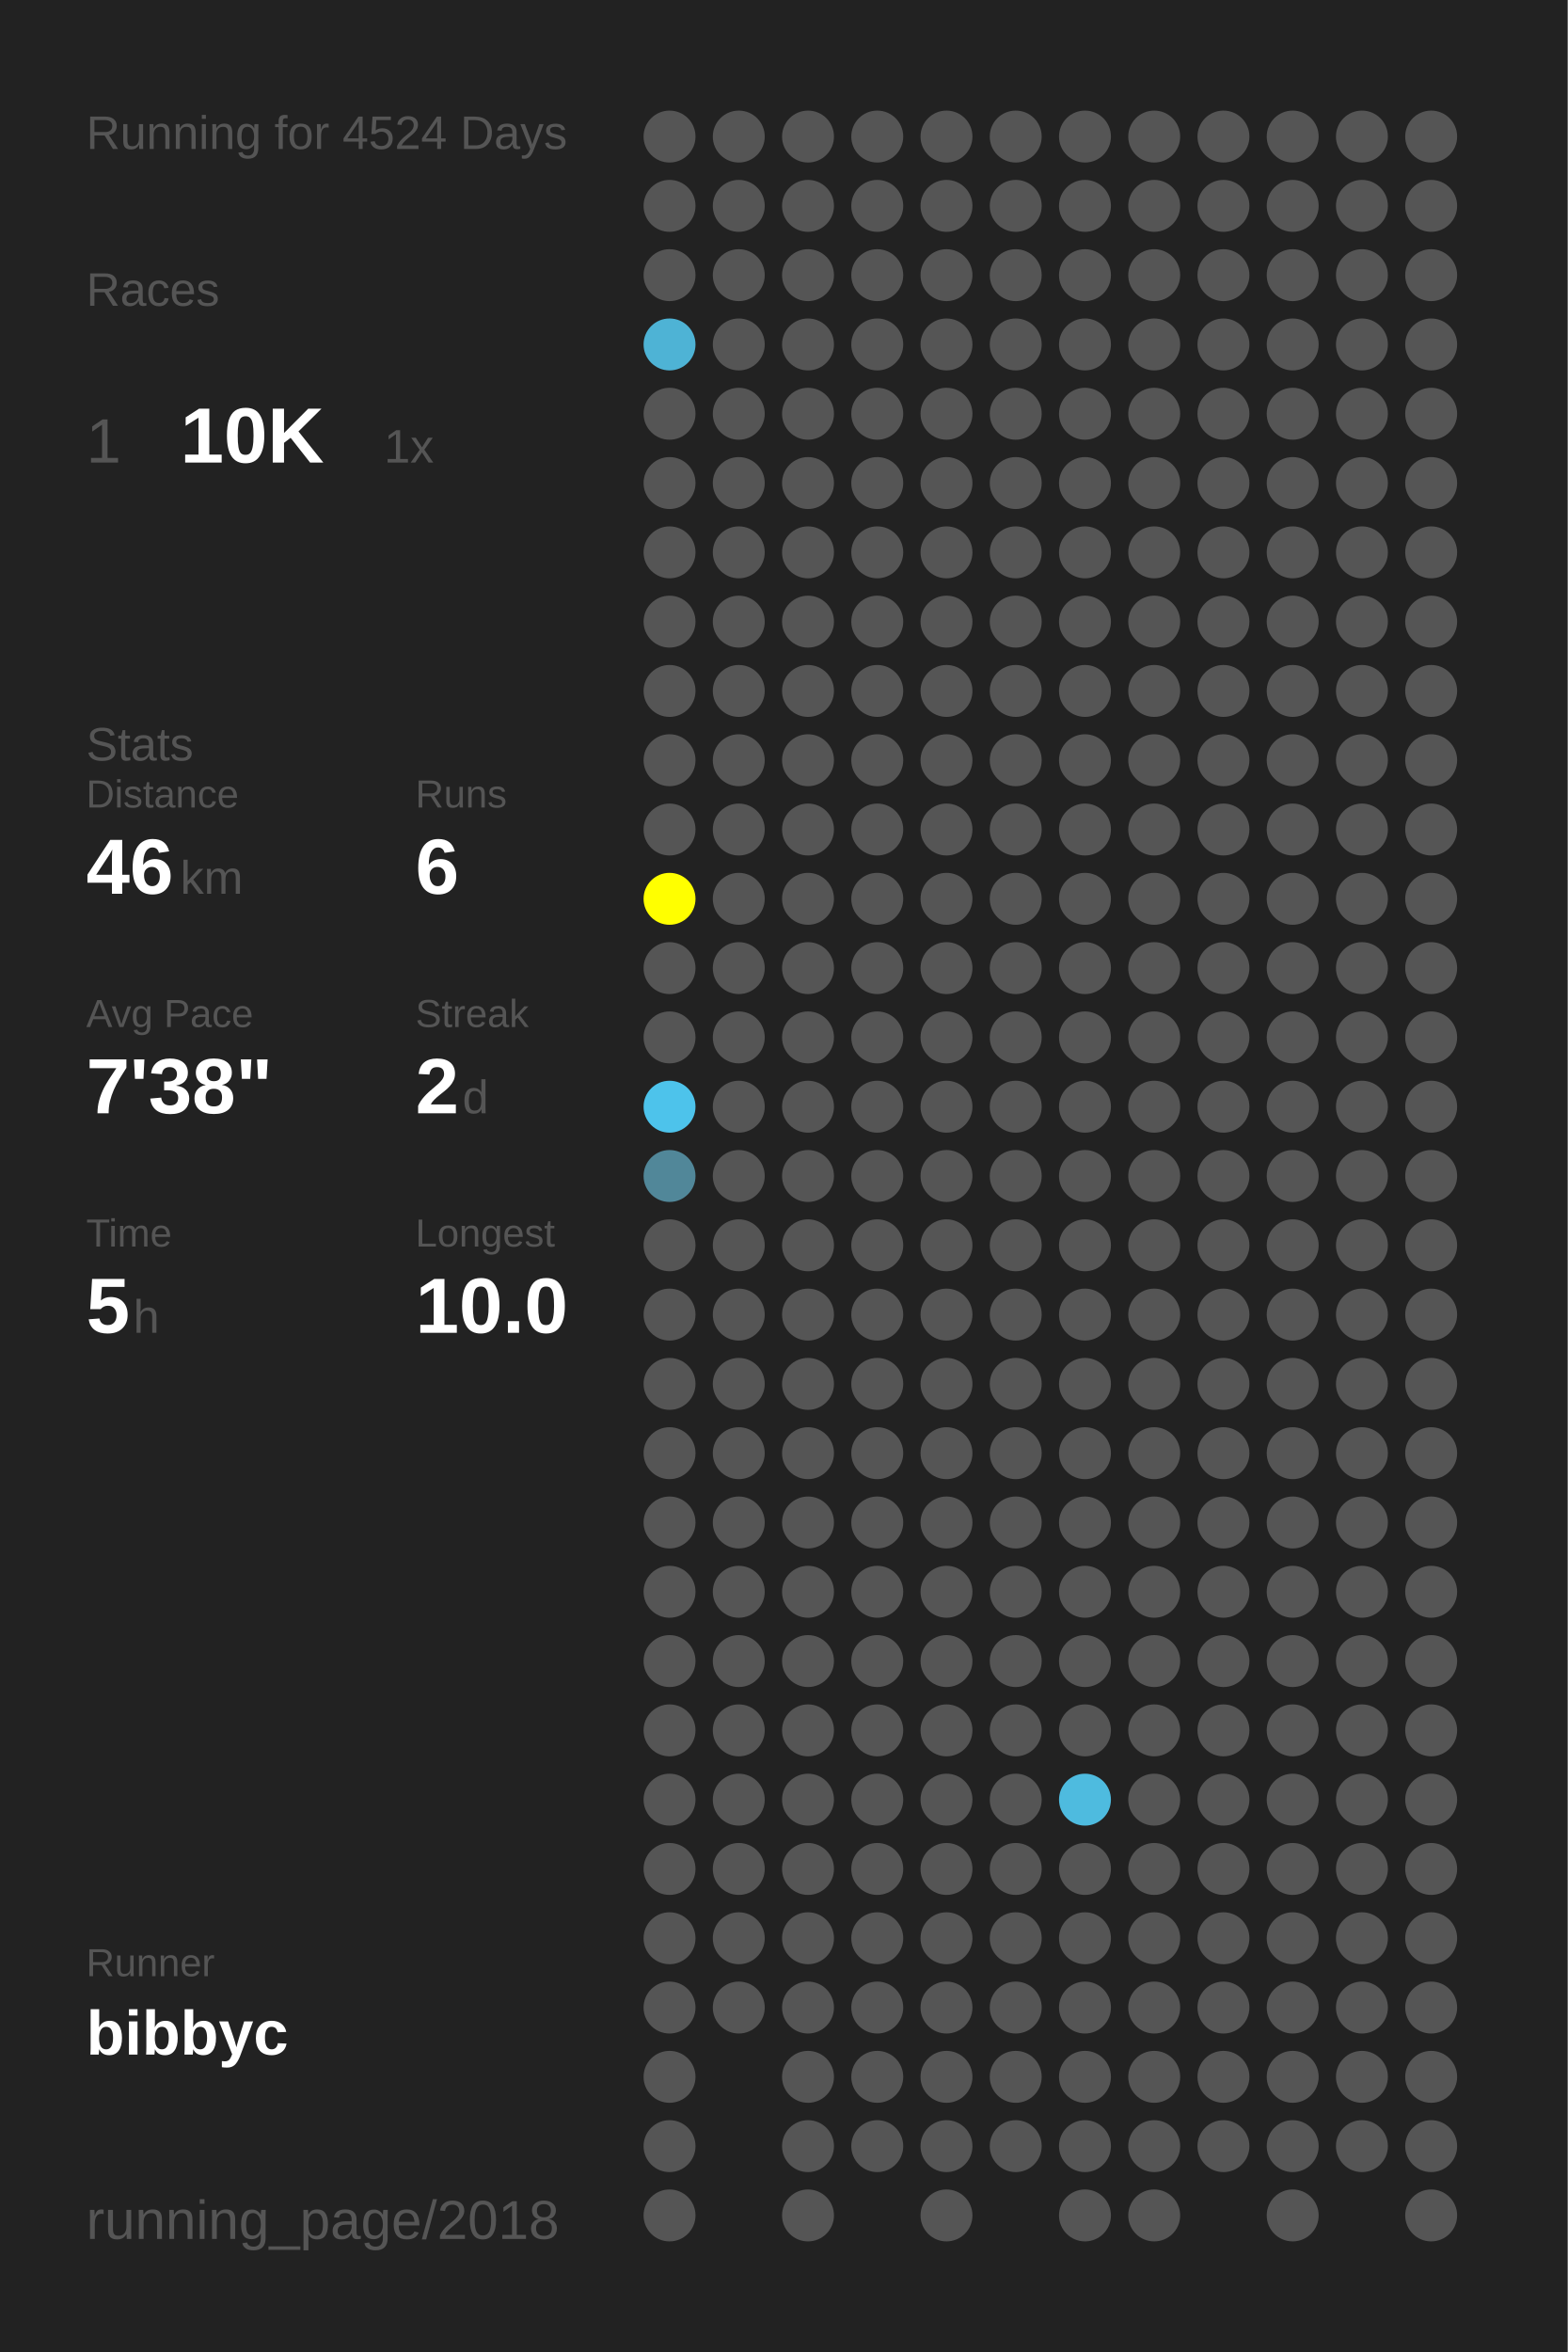
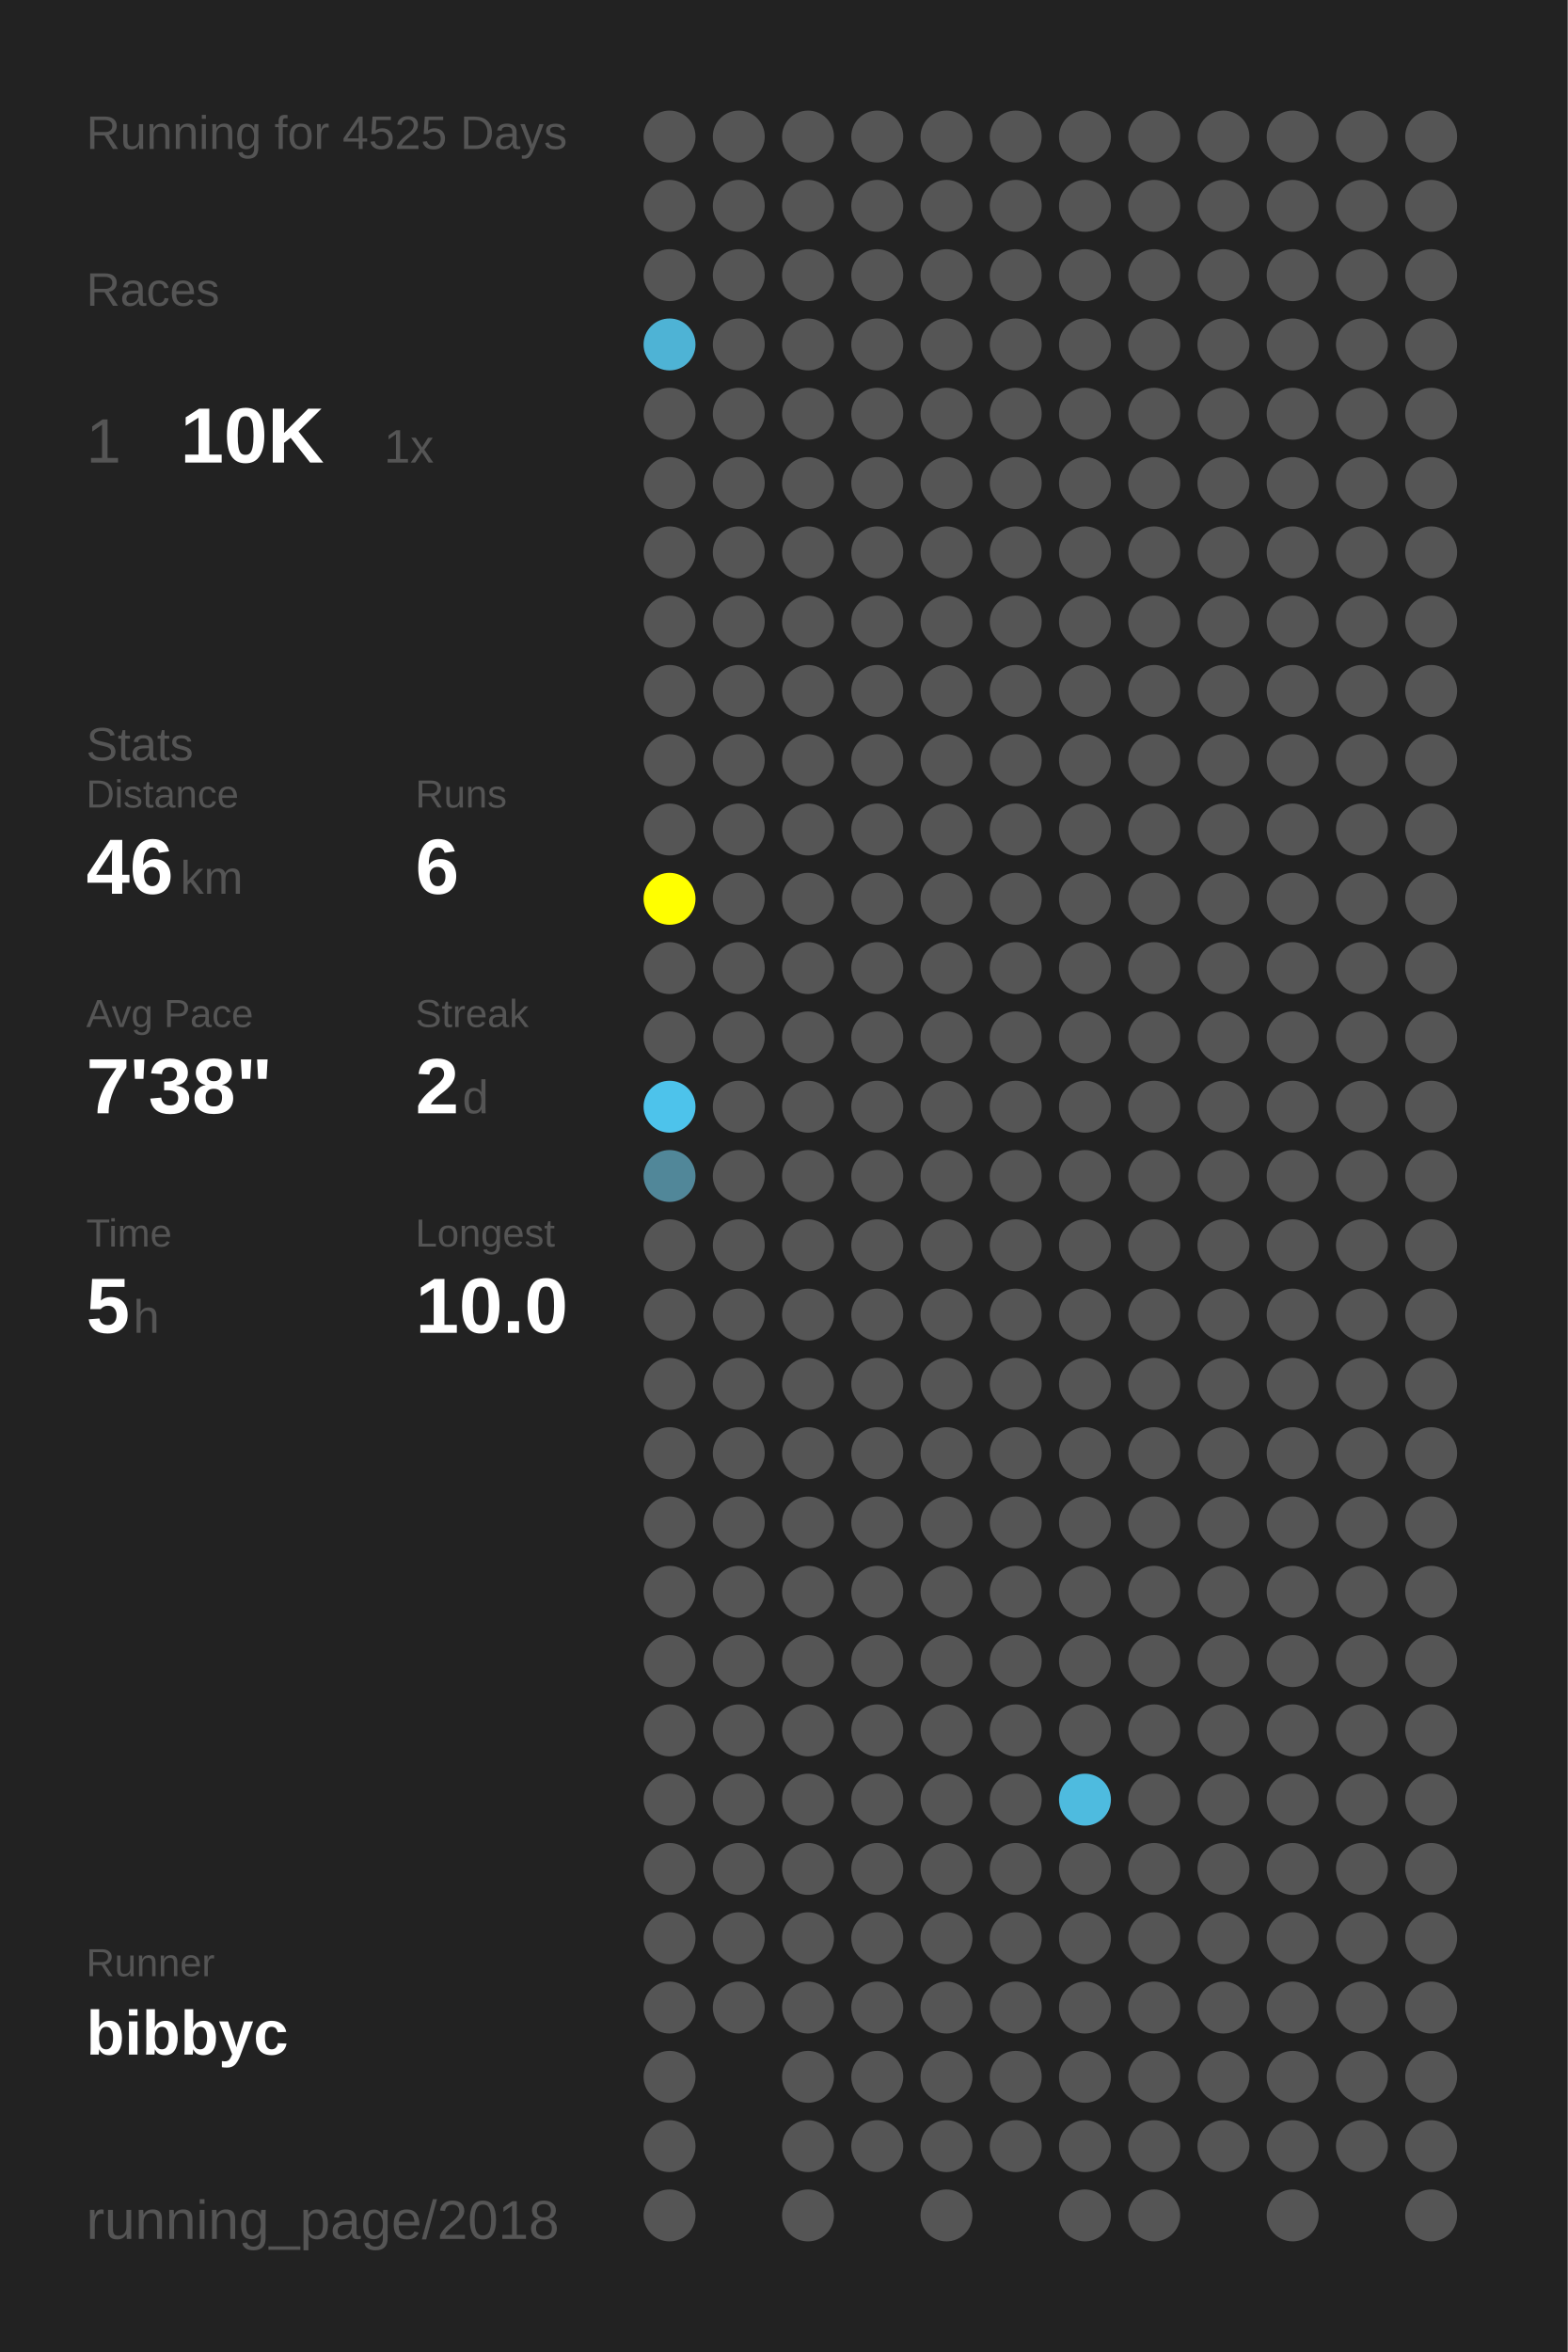
<svg xmlns="http://www.w3.org/2000/svg" baseProfile="full" height="300mm" version="1.1" viewBox="0,0,200,300" width="200mm">
  <defs />
  <rect fill="#222222" height="300" width="200" x="0" y="0" />
-   <text fill="#555555" style="font-size:6px; font-family:Arial;" x="11" y="19">Running for 4524 Days</text>
+   <text fill="#555555" style="font-size:6px; font-family:Arial;" x="11" y="19">Running for 4525 Days</text>
  <text fill="#555555" style="font-size:6px; font-family:Arial;" x="11" y="39">Races</text>
  <text fill="#555555" style="font-size:8px; font-family:Arial;" x="11" y="59">1</text>
  <text fill="#FFFFFF" style="font-size:10px; font-family:Arial; font-weight:bold;" x="23" y="59">10K</text>
  <text fill="#555555" style="font-size:6px; font-family:Arial;" x="49" y="59">1x</text>
  <text fill="#555555" style="font-size:6px; font-family:Arial;" x="11" y="97">Stats</text>
  <text fill="#555555" style="font-size:5px; font-family:Arial;" x="11" y="103">Distance</text>
  <text fill="#FFFFFF" style="font-size:10px; font-family:Arial; font-weight:bold;" x="11" y="114">46</text>
  <text fill="#555555" style="font-size:6px; font-family:Arial;" x="23" y="114">km</text>
  <text fill="#555555" style="font-size:5px; font-family:Arial;" x="53" y="103">Runs</text>
  <text fill="#FFFFFF" style="font-size:10px; font-family:Arial; font-weight:bold;" x="53" y="114">6</text>
  <text fill="#555555" style="font-size:5px; font-family:Arial;" x="11" y="131">Avg Pace</text>
  <text fill="#FFFFFF" style="font-size:10px; font-family:Arial; font-weight:bold;" x="11" y="142">7'38"</text>
  <text fill="#555555" style="font-size:5px; font-family:Arial;" x="53" y="131">Streak</text>
  <text fill="#FFFFFF" style="font-size:10px; font-family:Arial; font-weight:bold;" x="53" y="142">2</text>
  <text fill="#555555" style="font-size:6px; font-family:Arial;" x="59" y="142">d</text>
  <text fill="#555555" style="font-size:5px; font-family:Arial;" x="11" y="159">Time</text>
  <text fill="#FFFFFF" style="font-size:10px; font-family:Arial; font-weight:bold;" x="11" y="170">5</text>
  <text fill="#555555" style="font-size:6px; font-family:Arial;" x="17" y="170">h</text>
  <text fill="#555555" style="font-size:5px; font-family:Arial;" x="53" y="159">Longest</text>
  <text fill="#FFFFFF" style="font-size:10px; font-family:Arial; font-weight:bold;" x="53" y="170">10.0</text>
  <text fill="#555555" style="font-size:5px; font-family:Arial;" x="11" y="252.065">Runner</text>
  <text fill="#FFFFFF" style="font-size:8px; font-family:Arial; font-weight:bold;" x="11" y="262.065">bibbyc</text>
  <text fill="#555555" style="font-size:7px; font-family:Arial;" x="11" y="285.581">running_page/2018</text>
  <circle cx="85.417" cy="17.419" fill="#555555" r="3.312" />
  <circle cx="85.417" cy="26.258" fill="#555555" r="3.312" />
  <circle cx="85.417" cy="35.097" fill="#555555" r="3.312" />
  <circle cx="85.417" cy="43.935" fill="#4eb3d5" r="3.312" />
  <circle cx="85.417" cy="52.774" fill="#555555" r="3.312" />
  <circle cx="85.417" cy="61.613" fill="#555555" r="3.312" />
  <circle cx="85.417" cy="70.452" fill="#555555" r="3.312" />
  <circle cx="85.417" cy="79.29" fill="#555555" r="3.312" />
  <circle cx="85.417" cy="88.129" fill="#555555" r="3.312" />
  <circle cx="85.417" cy="96.968" fill="#555555" r="3.312" />
  <circle cx="85.417" cy="105.806" fill="#555555" r="3.312" />
  <circle cx="85.417" cy="114.645" fill="#FFFF00" r="3.312" />
  <circle cx="85.417" cy="123.484" fill="#555555" r="3.312" />
  <circle cx="85.417" cy="132.323" fill="#555555" r="3.312" />
  <circle cx="85.417" cy="141.161" fill="#4dc3eb" r="3.312" />
  <circle cx="85.417" cy="150" fill="#518799" r="3.312" />
  <circle cx="85.417" cy="158.839" fill="#555555" r="3.312" />
  <circle cx="85.417" cy="167.677" fill="#555555" r="3.312" />
  <circle cx="85.417" cy="176.516" fill="#555555" r="3.312" />
  <circle cx="85.417" cy="185.355" fill="#555555" r="3.312" />
  <circle cx="85.417" cy="194.194" fill="#555555" r="3.312" />
  <circle cx="85.417" cy="203.032" fill="#555555" r="3.312" />
  <circle cx="85.417" cy="211.871" fill="#555555" r="3.312" />
  <circle cx="85.417" cy="220.71" fill="#555555" r="3.312" />
  <circle cx="85.417" cy="229.548" fill="#555555" r="3.312" />
  <circle cx="85.417" cy="238.387" fill="#555555" r="3.312" />
  <circle cx="85.417" cy="247.226" fill="#555555" r="3.312" />
  <circle cx="85.417" cy="256.065" fill="#555555" r="3.312" />
  <circle cx="85.417" cy="264.903" fill="#555555" r="3.312" />
  <circle cx="85.417" cy="273.742" fill="#555555" r="3.312" />
  <circle cx="85.417" cy="282.581" fill="#555555" r="3.312" />
  <circle cx="94.25" cy="17.419" fill="#555555" r="3.312" />
  <circle cx="94.25" cy="26.258" fill="#555555" r="3.312" />
  <circle cx="94.25" cy="35.097" fill="#555555" r="3.312" />
  <circle cx="94.25" cy="43.935" fill="#555555" r="3.312" />
  <circle cx="94.25" cy="52.774" fill="#555555" r="3.312" />
  <circle cx="94.25" cy="61.613" fill="#555555" r="3.312" />
  <circle cx="94.25" cy="70.452" fill="#555555" r="3.312" />
  <circle cx="94.25" cy="79.29" fill="#555555" r="3.312" />
  <circle cx="94.25" cy="88.129" fill="#555555" r="3.312" />
  <circle cx="94.25" cy="96.968" fill="#555555" r="3.312" />
  <circle cx="94.25" cy="105.806" fill="#555555" r="3.312" />
  <circle cx="94.25" cy="114.645" fill="#555555" r="3.312" />
  <circle cx="94.25" cy="123.484" fill="#555555" r="3.312" />
  <circle cx="94.25" cy="132.323" fill="#555555" r="3.312" />
  <circle cx="94.25" cy="141.161" fill="#555555" r="3.312" />
  <circle cx="94.25" cy="150" fill="#555555" r="3.312" />
  <circle cx="94.25" cy="158.839" fill="#555555" r="3.312" />
  <circle cx="94.25" cy="167.677" fill="#555555" r="3.312" />
  <circle cx="94.25" cy="176.516" fill="#555555" r="3.312" />
  <circle cx="94.25" cy="185.355" fill="#555555" r="3.312" />
  <circle cx="94.25" cy="194.194" fill="#555555" r="3.312" />
  <circle cx="94.25" cy="203.032" fill="#555555" r="3.312" />
  <circle cx="94.25" cy="211.871" fill="#555555" r="3.312" />
  <circle cx="94.25" cy="220.71" fill="#555555" r="3.312" />
  <circle cx="94.25" cy="229.548" fill="#555555" r="3.312" />
  <circle cx="94.25" cy="238.387" fill="#555555" r="3.312" />
  <circle cx="94.25" cy="247.226" fill="#555555" r="3.312" />
  <circle cx="94.25" cy="256.065" fill="#555555" r="3.312" />
  <circle cx="103.083" cy="17.419" fill="#555555" r="3.312" />
  <circle cx="103.083" cy="26.258" fill="#555555" r="3.312" />
  <circle cx="103.083" cy="35.097" fill="#555555" r="3.312" />
  <circle cx="103.083" cy="43.935" fill="#555555" r="3.312" />
  <circle cx="103.083" cy="52.774" fill="#555555" r="3.312" />
  <circle cx="103.083" cy="61.613" fill="#555555" r="3.312" />
  <circle cx="103.083" cy="70.452" fill="#555555" r="3.312" />
  <circle cx="103.083" cy="79.29" fill="#555555" r="3.312" />
  <circle cx="103.083" cy="88.129" fill="#555555" r="3.312" />
  <circle cx="103.083" cy="96.968" fill="#555555" r="3.312" />
  <circle cx="103.083" cy="105.806" fill="#555555" r="3.312" />
  <circle cx="103.083" cy="114.645" fill="#555555" r="3.312" />
  <circle cx="103.083" cy="123.484" fill="#555555" r="3.312" />
  <circle cx="103.083" cy="132.323" fill="#555555" r="3.312" />
  <circle cx="103.083" cy="141.161" fill="#555555" r="3.312" />
  <circle cx="103.083" cy="150" fill="#555555" r="3.312" />
  <circle cx="103.083" cy="158.839" fill="#555555" r="3.312" />
  <circle cx="103.083" cy="167.677" fill="#555555" r="3.312" />
  <circle cx="103.083" cy="176.516" fill="#555555" r="3.312" />
  <circle cx="103.083" cy="185.355" fill="#555555" r="3.312" />
  <circle cx="103.083" cy="194.194" fill="#555555" r="3.312" />
  <circle cx="103.083" cy="203.032" fill="#555555" r="3.312" />
  <circle cx="103.083" cy="211.871" fill="#555555" r="3.312" />
  <circle cx="103.083" cy="220.71" fill="#555555" r="3.312" />
  <circle cx="103.083" cy="229.548" fill="#555555" r="3.312" />
  <circle cx="103.083" cy="238.387" fill="#555555" r="3.312" />
  <circle cx="103.083" cy="247.226" fill="#555555" r="3.312" />
  <circle cx="103.083" cy="256.065" fill="#555555" r="3.312" />
  <circle cx="103.083" cy="264.903" fill="#555555" r="3.312" />
  <circle cx="103.083" cy="273.742" fill="#555555" r="3.312" />
  <circle cx="103.083" cy="282.581" fill="#555555" r="3.312" />
  <circle cx="111.917" cy="17.419" fill="#555555" r="3.312" />
  <circle cx="111.917" cy="26.258" fill="#555555" r="3.312" />
  <circle cx="111.917" cy="35.097" fill="#555555" r="3.312" />
  <circle cx="111.917" cy="43.935" fill="#555555" r="3.312" />
  <circle cx="111.917" cy="52.774" fill="#555555" r="3.312" />
  <circle cx="111.917" cy="61.613" fill="#555555" r="3.312" />
  <circle cx="111.917" cy="70.452" fill="#555555" r="3.312" />
  <circle cx="111.917" cy="79.29" fill="#555555" r="3.312" />
  <circle cx="111.917" cy="88.129" fill="#555555" r="3.312" />
  <circle cx="111.917" cy="96.968" fill="#555555" r="3.312" />
  <circle cx="111.917" cy="105.806" fill="#555555" r="3.312" />
  <circle cx="111.917" cy="114.645" fill="#555555" r="3.312" />
  <circle cx="111.917" cy="123.484" fill="#555555" r="3.312" />
  <circle cx="111.917" cy="132.323" fill="#555555" r="3.312" />
  <circle cx="111.917" cy="141.161" fill="#555555" r="3.312" />
  <circle cx="111.917" cy="150" fill="#555555" r="3.312" />
  <circle cx="111.917" cy="158.839" fill="#555555" r="3.312" />
  <circle cx="111.917" cy="167.677" fill="#555555" r="3.312" />
  <circle cx="111.917" cy="176.516" fill="#555555" r="3.312" />
  <circle cx="111.917" cy="185.355" fill="#555555" r="3.312" />
  <circle cx="111.917" cy="194.194" fill="#555555" r="3.312" />
  <circle cx="111.917" cy="203.032" fill="#555555" r="3.312" />
  <circle cx="111.917" cy="211.871" fill="#555555" r="3.312" />
  <circle cx="111.917" cy="220.71" fill="#555555" r="3.312" />
  <circle cx="111.917" cy="229.548" fill="#555555" r="3.312" />
  <circle cx="111.917" cy="238.387" fill="#555555" r="3.312" />
  <circle cx="111.917" cy="247.226" fill="#555555" r="3.312" />
  <circle cx="111.917" cy="256.065" fill="#555555" r="3.312" />
  <circle cx="111.917" cy="264.903" fill="#555555" r="3.312" />
  <circle cx="111.917" cy="273.742" fill="#555555" r="3.312" />
  <circle cx="120.75" cy="17.419" fill="#555555" r="3.312" />
  <circle cx="120.75" cy="26.258" fill="#555555" r="3.312" />
  <circle cx="120.75" cy="35.097" fill="#555555" r="3.312" />
  <circle cx="120.75" cy="43.935" fill="#555555" r="3.312" />
  <circle cx="120.75" cy="52.774" fill="#555555" r="3.312" />
  <circle cx="120.75" cy="61.613" fill="#555555" r="3.312" />
  <circle cx="120.75" cy="70.452" fill="#555555" r="3.312" />
  <circle cx="120.75" cy="79.29" fill="#555555" r="3.312" />
  <circle cx="120.75" cy="88.129" fill="#555555" r="3.312" />
  <circle cx="120.75" cy="96.968" fill="#555555" r="3.312" />
  <circle cx="120.75" cy="105.806" fill="#555555" r="3.312" />
  <circle cx="120.75" cy="114.645" fill="#555555" r="3.312" />
  <circle cx="120.75" cy="123.484" fill="#555555" r="3.312" />
  <circle cx="120.75" cy="132.323" fill="#555555" r="3.312" />
  <circle cx="120.75" cy="141.161" fill="#555555" r="3.312" />
  <circle cx="120.75" cy="150" fill="#555555" r="3.312" />
  <circle cx="120.75" cy="158.839" fill="#555555" r="3.312" />
  <circle cx="120.75" cy="167.677" fill="#555555" r="3.312" />
  <circle cx="120.75" cy="176.516" fill="#555555" r="3.312" />
  <circle cx="120.75" cy="185.355" fill="#555555" r="3.312" />
  <circle cx="120.75" cy="194.194" fill="#555555" r="3.312" />
  <circle cx="120.75" cy="203.032" fill="#555555" r="3.312" />
  <circle cx="120.75" cy="211.871" fill="#555555" r="3.312" />
  <circle cx="120.75" cy="220.71" fill="#555555" r="3.312" />
  <circle cx="120.75" cy="229.548" fill="#555555" r="3.312" />
  <circle cx="120.75" cy="238.387" fill="#555555" r="3.312" />
  <circle cx="120.75" cy="247.226" fill="#555555" r="3.312" />
  <circle cx="120.75" cy="256.065" fill="#555555" r="3.312" />
  <circle cx="120.75" cy="264.903" fill="#555555" r="3.312" />
  <circle cx="120.75" cy="273.742" fill="#555555" r="3.312" />
  <circle cx="120.75" cy="282.581" fill="#555555" r="3.312" />
  <circle cx="129.583" cy="17.419" fill="#555555" r="3.312" />
  <circle cx="129.583" cy="26.258" fill="#555555" r="3.312" />
  <circle cx="129.583" cy="35.097" fill="#555555" r="3.312" />
  <circle cx="129.583" cy="43.935" fill="#555555" r="3.312" />
  <circle cx="129.583" cy="52.774" fill="#555555" r="3.312" />
  <circle cx="129.583" cy="61.613" fill="#555555" r="3.312" />
  <circle cx="129.583" cy="70.452" fill="#555555" r="3.312" />
  <circle cx="129.583" cy="79.29" fill="#555555" r="3.312" />
  <circle cx="129.583" cy="88.129" fill="#555555" r="3.312" />
  <circle cx="129.583" cy="96.968" fill="#555555" r="3.312" />
  <circle cx="129.583" cy="105.806" fill="#555555" r="3.312" />
  <circle cx="129.583" cy="114.645" fill="#555555" r="3.312" />
  <circle cx="129.583" cy="123.484" fill="#555555" r="3.312" />
  <circle cx="129.583" cy="132.323" fill="#555555" r="3.312" />
  <circle cx="129.583" cy="141.161" fill="#555555" r="3.312" />
  <circle cx="129.583" cy="150" fill="#555555" r="3.312" />
  <circle cx="129.583" cy="158.839" fill="#555555" r="3.312" />
  <circle cx="129.583" cy="167.677" fill="#555555" r="3.312" />
  <circle cx="129.583" cy="176.516" fill="#555555" r="3.312" />
  <circle cx="129.583" cy="185.355" fill="#555555" r="3.312" />
  <circle cx="129.583" cy="194.194" fill="#555555" r="3.312" />
  <circle cx="129.583" cy="203.032" fill="#555555" r="3.312" />
  <circle cx="129.583" cy="211.871" fill="#555555" r="3.312" />
  <circle cx="129.583" cy="220.71" fill="#555555" r="3.312" />
  <circle cx="129.583" cy="229.548" fill="#555555" r="3.312" />
  <circle cx="129.583" cy="238.387" fill="#555555" r="3.312" />
  <circle cx="129.583" cy="247.226" fill="#555555" r="3.312" />
  <circle cx="129.583" cy="256.065" fill="#555555" r="3.312" />
  <circle cx="129.583" cy="264.903" fill="#555555" r="3.312" />
  <circle cx="129.583" cy="273.742" fill="#555555" r="3.312" />
  <circle cx="138.417" cy="17.419" fill="#555555" r="3.312" />
  <circle cx="138.417" cy="26.258" fill="#555555" r="3.312" />
  <circle cx="138.417" cy="35.097" fill="#555555" r="3.312" />
  <circle cx="138.417" cy="43.935" fill="#555555" r="3.312" />
  <circle cx="138.417" cy="52.774" fill="#555555" r="3.312" />
  <circle cx="138.417" cy="61.613" fill="#555555" r="3.312" />
  <circle cx="138.417" cy="70.452" fill="#555555" r="3.312" />
  <circle cx="138.417" cy="79.29" fill="#555555" r="3.312" />
  <circle cx="138.417" cy="88.129" fill="#555555" r="3.312" />
  <circle cx="138.417" cy="96.968" fill="#555555" r="3.312" />
  <circle cx="138.417" cy="105.806" fill="#555555" r="3.312" />
  <circle cx="138.417" cy="114.645" fill="#555555" r="3.312" />
  <circle cx="138.417" cy="123.484" fill="#555555" r="3.312" />
  <circle cx="138.417" cy="132.323" fill="#555555" r="3.312" />
  <circle cx="138.417" cy="141.161" fill="#555555" r="3.312" />
  <circle cx="138.417" cy="150" fill="#555555" r="3.312" />
  <circle cx="138.417" cy="158.839" fill="#555555" r="3.312" />
  <circle cx="138.417" cy="167.677" fill="#555555" r="3.312" />
  <circle cx="138.417" cy="176.516" fill="#555555" r="3.312" />
  <circle cx="138.417" cy="185.355" fill="#555555" r="3.312" />
  <circle cx="138.417" cy="194.194" fill="#555555" r="3.312" />
  <circle cx="138.417" cy="203.032" fill="#555555" r="3.312" />
  <circle cx="138.417" cy="211.871" fill="#555555" r="3.312" />
  <circle cx="138.417" cy="220.71" fill="#555555" r="3.312" />
  <circle cx="138.417" cy="229.548" fill="#4ebbdf" r="3.312" />
  <circle cx="138.417" cy="238.387" fill="#555555" r="3.312" />
  <circle cx="138.417" cy="247.226" fill="#555555" r="3.312" />
  <circle cx="138.417" cy="256.065" fill="#555555" r="3.312" />
  <circle cx="138.417" cy="264.903" fill="#555555" r="3.312" />
  <circle cx="138.417" cy="273.742" fill="#555555" r="3.312" />
  <circle cx="138.417" cy="282.581" fill="#555555" r="3.312" />
  <circle cx="147.25" cy="17.419" fill="#555555" r="3.312" />
  <circle cx="147.25" cy="26.258" fill="#555555" r="3.312" />
  <circle cx="147.25" cy="35.097" fill="#555555" r="3.312" />
  <circle cx="147.25" cy="43.935" fill="#555555" r="3.312" />
  <circle cx="147.25" cy="52.774" fill="#555555" r="3.312" />
  <circle cx="147.25" cy="61.613" fill="#555555" r="3.312" />
  <circle cx="147.25" cy="70.452" fill="#555555" r="3.312" />
  <circle cx="147.25" cy="79.29" fill="#555555" r="3.312" />
  <circle cx="147.25" cy="88.129" fill="#555555" r="3.312" />
  <circle cx="147.25" cy="96.968" fill="#555555" r="3.312" />
  <circle cx="147.25" cy="105.806" fill="#555555" r="3.312" />
  <circle cx="147.25" cy="114.645" fill="#555555" r="3.312" />
  <circle cx="147.25" cy="123.484" fill="#555555" r="3.312" />
  <circle cx="147.25" cy="132.323" fill="#555555" r="3.312" />
  <circle cx="147.25" cy="141.161" fill="#555555" r="3.312" />
  <circle cx="147.25" cy="150" fill="#555555" r="3.312" />
  <circle cx="147.25" cy="158.839" fill="#555555" r="3.312" />
  <circle cx="147.25" cy="167.677" fill="#555555" r="3.312" />
  <circle cx="147.25" cy="176.516" fill="#555555" r="3.312" />
  <circle cx="147.25" cy="185.355" fill="#555555" r="3.312" />
  <circle cx="147.25" cy="194.194" fill="#555555" r="3.312" />
  <circle cx="147.25" cy="203.032" fill="#555555" r="3.312" />
  <circle cx="147.25" cy="211.871" fill="#555555" r="3.312" />
  <circle cx="147.25" cy="220.71" fill="#555555" r="3.312" />
  <circle cx="147.25" cy="229.548" fill="#555555" r="3.312" />
  <circle cx="147.25" cy="238.387" fill="#555555" r="3.312" />
  <circle cx="147.25" cy="247.226" fill="#555555" r="3.312" />
  <circle cx="147.25" cy="256.065" fill="#555555" r="3.312" />
  <circle cx="147.25" cy="264.903" fill="#555555" r="3.312" />
  <circle cx="147.25" cy="273.742" fill="#555555" r="3.312" />
  <circle cx="147.25" cy="282.581" fill="#555555" r="3.312" />
  <circle cx="156.083" cy="17.419" fill="#555555" r="3.312" />
  <circle cx="156.083" cy="26.258" fill="#555555" r="3.312" />
  <circle cx="156.083" cy="35.097" fill="#555555" r="3.312" />
  <circle cx="156.083" cy="43.935" fill="#555555" r="3.312" />
  <circle cx="156.083" cy="52.774" fill="#555555" r="3.312" />
  <circle cx="156.083" cy="61.613" fill="#555555" r="3.312" />
  <circle cx="156.083" cy="70.452" fill="#555555" r="3.312" />
  <circle cx="156.083" cy="79.29" fill="#555555" r="3.312" />
  <circle cx="156.083" cy="88.129" fill="#555555" r="3.312" />
  <circle cx="156.083" cy="96.968" fill="#555555" r="3.312" />
  <circle cx="156.083" cy="105.806" fill="#555555" r="3.312" />
  <circle cx="156.083" cy="114.645" fill="#555555" r="3.312" />
  <circle cx="156.083" cy="123.484" fill="#555555" r="3.312" />
  <circle cx="156.083" cy="132.323" fill="#555555" r="3.312" />
  <circle cx="156.083" cy="141.161" fill="#555555" r="3.312" />
  <circle cx="156.083" cy="150" fill="#555555" r="3.312" />
  <circle cx="156.083" cy="158.839" fill="#555555" r="3.312" />
  <circle cx="156.083" cy="167.677" fill="#555555" r="3.312" />
  <circle cx="156.083" cy="176.516" fill="#555555" r="3.312" />
  <circle cx="156.083" cy="185.355" fill="#555555" r="3.312" />
  <circle cx="156.083" cy="194.194" fill="#555555" r="3.312" />
  <circle cx="156.083" cy="203.032" fill="#555555" r="3.312" />
  <circle cx="156.083" cy="211.871" fill="#555555" r="3.312" />
  <circle cx="156.083" cy="220.71" fill="#555555" r="3.312" />
  <circle cx="156.083" cy="229.548" fill="#555555" r="3.312" />
  <circle cx="156.083" cy="238.387" fill="#555555" r="3.312" />
  <circle cx="156.083" cy="247.226" fill="#555555" r="3.312" />
  <circle cx="156.083" cy="256.065" fill="#555555" r="3.312" />
  <circle cx="156.083" cy="264.903" fill="#555555" r="3.312" />
  <circle cx="156.083" cy="273.742" fill="#555555" r="3.312" />
  <circle cx="164.917" cy="17.419" fill="#555555" r="3.312" />
  <circle cx="164.917" cy="26.258" fill="#555555" r="3.312" />
  <circle cx="164.917" cy="35.097" fill="#555555" r="3.312" />
  <circle cx="164.917" cy="43.935" fill="#555555" r="3.312" />
  <circle cx="164.917" cy="52.774" fill="#555555" r="3.312" />
  <circle cx="164.917" cy="61.613" fill="#555555" r="3.312" />
  <circle cx="164.917" cy="70.452" fill="#555555" r="3.312" />
  <circle cx="164.917" cy="79.29" fill="#555555" r="3.312" />
  <circle cx="164.917" cy="88.129" fill="#555555" r="3.312" />
  <circle cx="164.917" cy="96.968" fill="#555555" r="3.312" />
  <circle cx="164.917" cy="105.806" fill="#555555" r="3.312" />
  <circle cx="164.917" cy="114.645" fill="#555555" r="3.312" />
  <circle cx="164.917" cy="123.484" fill="#555555" r="3.312" />
  <circle cx="164.917" cy="132.323" fill="#555555" r="3.312" />
  <circle cx="164.917" cy="141.161" fill="#555555" r="3.312" />
  <circle cx="164.917" cy="150" fill="#555555" r="3.312" />
  <circle cx="164.917" cy="158.839" fill="#555555" r="3.312" />
  <circle cx="164.917" cy="167.677" fill="#555555" r="3.312" />
  <circle cx="164.917" cy="176.516" fill="#555555" r="3.312" />
  <circle cx="164.917" cy="185.355" fill="#555555" r="3.312" />
  <circle cx="164.917" cy="194.194" fill="#555555" r="3.312" />
  <circle cx="164.917" cy="203.032" fill="#555555" r="3.312" />
  <circle cx="164.917" cy="211.871" fill="#555555" r="3.312" />
  <circle cx="164.917" cy="220.71" fill="#555555" r="3.312" />
  <circle cx="164.917" cy="229.548" fill="#555555" r="3.312" />
  <circle cx="164.917" cy="238.387" fill="#555555" r="3.312" />
  <circle cx="164.917" cy="247.226" fill="#555555" r="3.312" />
  <circle cx="164.917" cy="256.065" fill="#555555" r="3.312" />
  <circle cx="164.917" cy="264.903" fill="#555555" r="3.312" />
  <circle cx="164.917" cy="273.742" fill="#555555" r="3.312" />
  <circle cx="164.917" cy="282.581" fill="#555555" r="3.312" />
  <circle cx="173.75" cy="17.419" fill="#555555" r="3.312" />
  <circle cx="173.75" cy="26.258" fill="#555555" r="3.312" />
  <circle cx="173.75" cy="35.097" fill="#555555" r="3.312" />
  <circle cx="173.75" cy="43.935" fill="#555555" r="3.312" />
  <circle cx="173.75" cy="52.774" fill="#555555" r="3.312" />
  <circle cx="173.75" cy="61.613" fill="#555555" r="3.312" />
  <circle cx="173.75" cy="70.452" fill="#555555" r="3.312" />
  <circle cx="173.75" cy="79.29" fill="#555555" r="3.312" />
  <circle cx="173.75" cy="88.129" fill="#555555" r="3.312" />
  <circle cx="173.75" cy="96.968" fill="#555555" r="3.312" />
  <circle cx="173.75" cy="105.806" fill="#555555" r="3.312" />
  <circle cx="173.75" cy="114.645" fill="#555555" r="3.312" />
  <circle cx="173.75" cy="123.484" fill="#555555" r="3.312" />
  <circle cx="173.75" cy="132.323" fill="#555555" r="3.312" />
  <circle cx="173.75" cy="141.161" fill="#555555" r="3.312" />
  <circle cx="173.75" cy="150" fill="#555555" r="3.312" />
  <circle cx="173.75" cy="158.839" fill="#555555" r="3.312" />
  <circle cx="173.75" cy="167.677" fill="#555555" r="3.312" />
  <circle cx="173.75" cy="176.516" fill="#555555" r="3.312" />
  <circle cx="173.75" cy="185.355" fill="#555555" r="3.312" />
  <circle cx="173.75" cy="194.194" fill="#555555" r="3.312" />
  <circle cx="173.75" cy="203.032" fill="#555555" r="3.312" />
  <circle cx="173.75" cy="211.871" fill="#555555" r="3.312" />
  <circle cx="173.75" cy="220.71" fill="#555555" r="3.312" />
  <circle cx="173.75" cy="229.548" fill="#555555" r="3.312" />
  <circle cx="173.75" cy="238.387" fill="#555555" r="3.312" />
  <circle cx="173.75" cy="247.226" fill="#555555" r="3.312" />
  <circle cx="173.75" cy="256.065" fill="#555555" r="3.312" />
  <circle cx="173.75" cy="264.903" fill="#555555" r="3.312" />
  <circle cx="173.75" cy="273.742" fill="#555555" r="3.312" />
  <circle cx="182.583" cy="17.419" fill="#555555" r="3.312" />
  <circle cx="182.583" cy="26.258" fill="#555555" r="3.312" />
  <circle cx="182.583" cy="35.097" fill="#555555" r="3.312" />
  <circle cx="182.583" cy="43.935" fill="#555555" r="3.312" />
  <circle cx="182.583" cy="52.774" fill="#555555" r="3.312" />
  <circle cx="182.583" cy="61.613" fill="#555555" r="3.312" />
  <circle cx="182.583" cy="70.452" fill="#555555" r="3.312" />
  <circle cx="182.583" cy="79.29" fill="#555555" r="3.312" />
  <circle cx="182.583" cy="88.129" fill="#555555" r="3.312" />
  <circle cx="182.583" cy="96.968" fill="#555555" r="3.312" />
  <circle cx="182.583" cy="105.806" fill="#555555" r="3.312" />
  <circle cx="182.583" cy="114.645" fill="#555555" r="3.312" />
  <circle cx="182.583" cy="123.484" fill="#555555" r="3.312" />
  <circle cx="182.583" cy="132.323" fill="#555555" r="3.312" />
  <circle cx="182.583" cy="141.161" fill="#555555" r="3.312" />
  <circle cx="182.583" cy="150" fill="#555555" r="3.312" />
  <circle cx="182.583" cy="158.839" fill="#555555" r="3.312" />
  <circle cx="182.583" cy="167.677" fill="#555555" r="3.312" />
  <circle cx="182.583" cy="176.516" fill="#555555" r="3.312" />
  <circle cx="182.583" cy="185.355" fill="#555555" r="3.312" />
  <circle cx="182.583" cy="194.194" fill="#555555" r="3.312" />
  <circle cx="182.583" cy="203.032" fill="#555555" r="3.312" />
  <circle cx="182.583" cy="211.871" fill="#555555" r="3.312" />
  <circle cx="182.583" cy="220.71" fill="#555555" r="3.312" />
  <circle cx="182.583" cy="229.548" fill="#555555" r="3.312" />
  <circle cx="182.583" cy="238.387" fill="#555555" r="3.312" />
  <circle cx="182.583" cy="247.226" fill="#555555" r="3.312" />
  <circle cx="182.583" cy="256.065" fill="#555555" r="3.312" />
  <circle cx="182.583" cy="264.903" fill="#555555" r="3.312" />
  <circle cx="182.583" cy="273.742" fill="#555555" r="3.312" />
  <circle cx="182.583" cy="282.581" fill="#555555" r="3.312" />
</svg>
